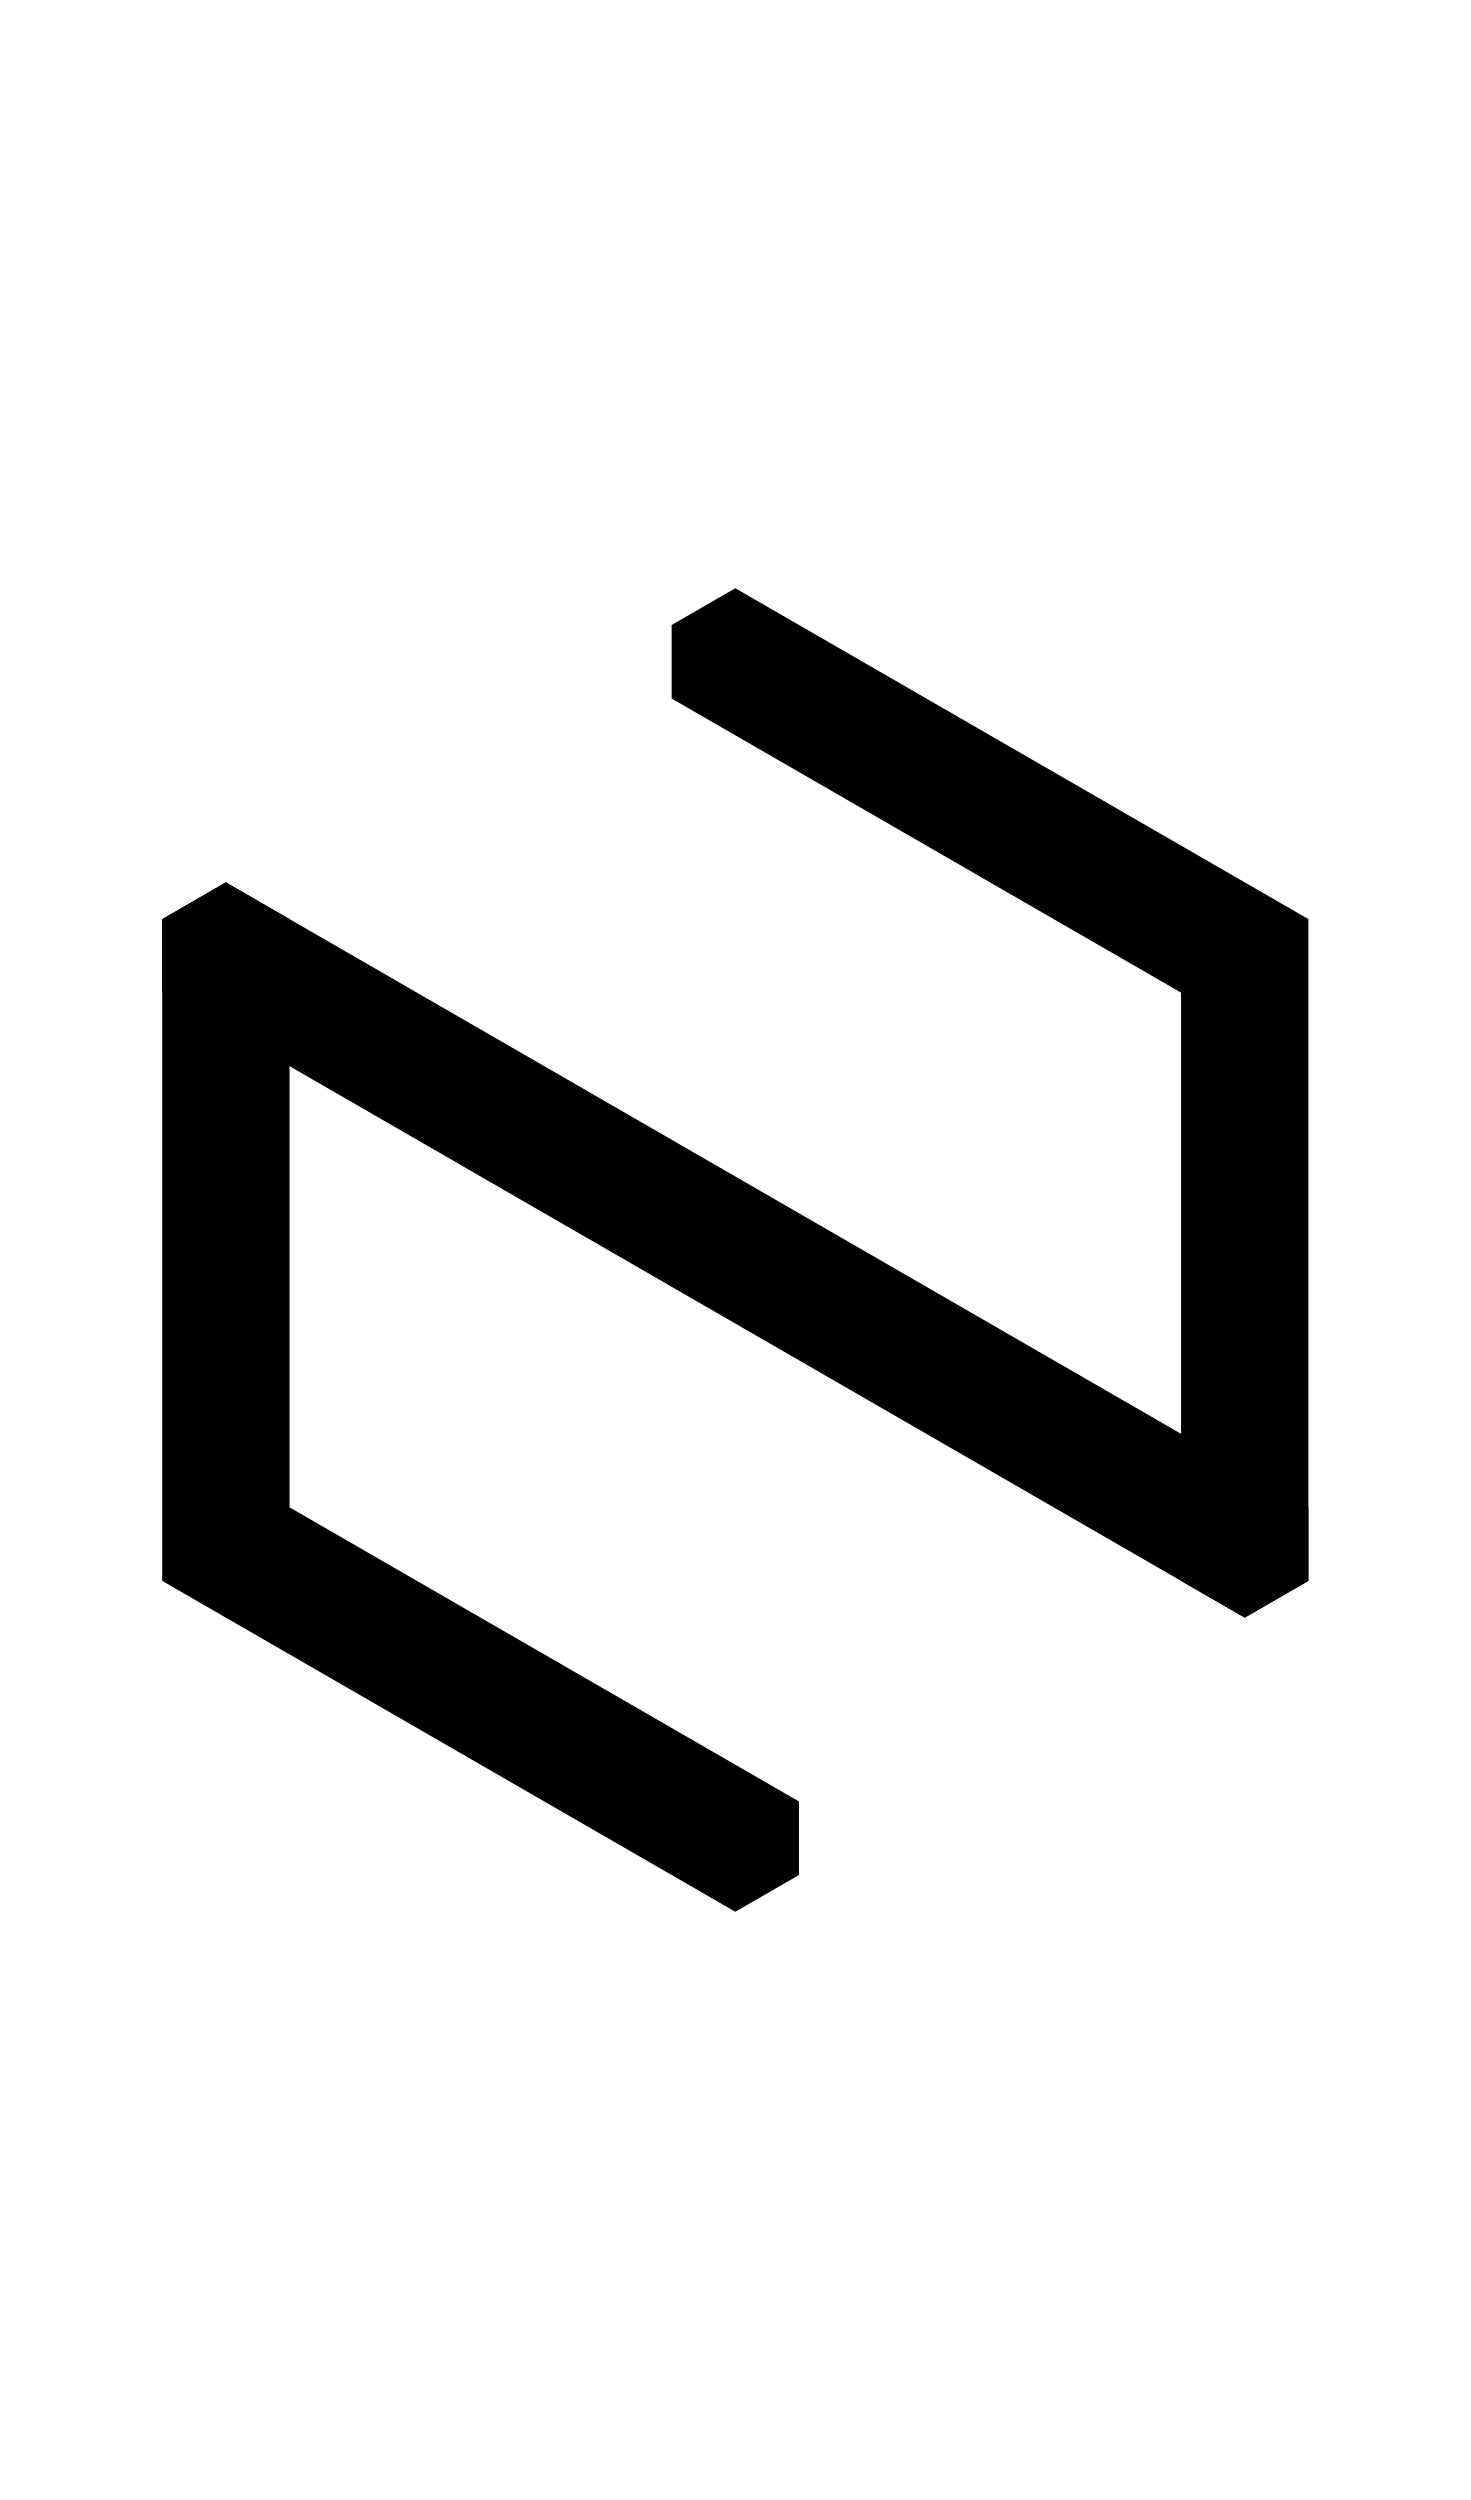
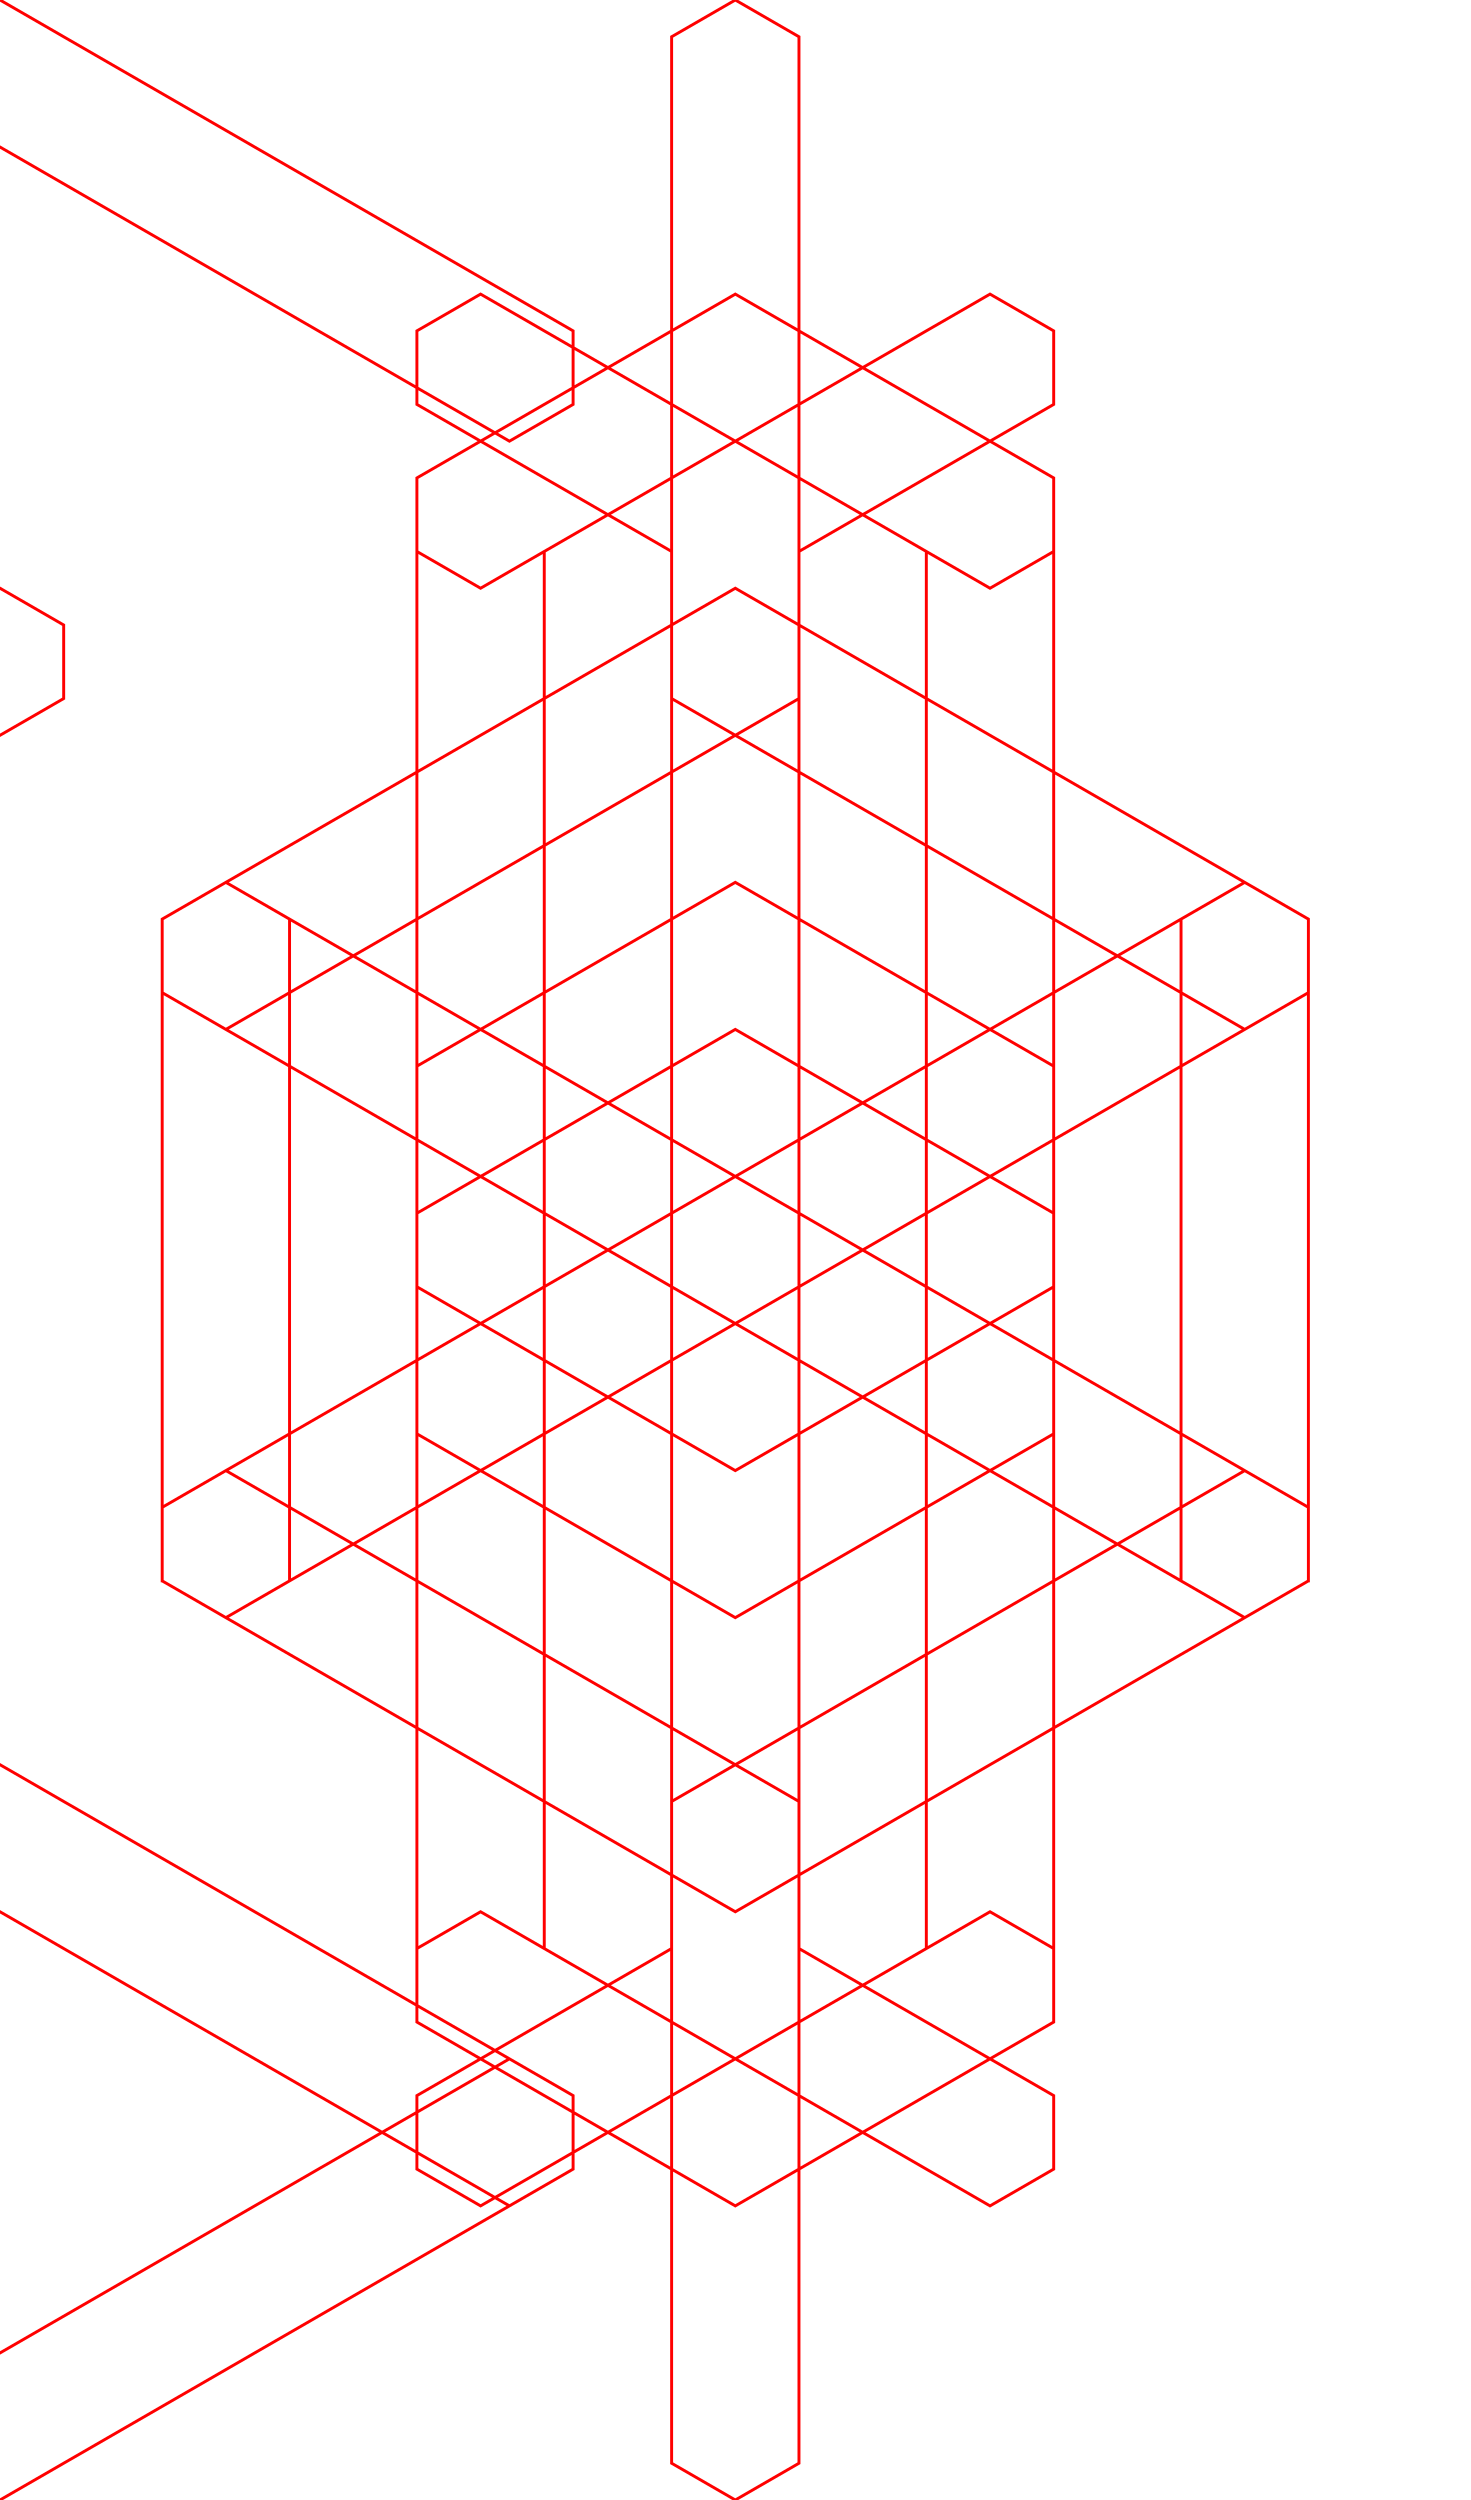
- <svg xmlns="http://www.w3.org/2000/svg" width="500" height="850">
-   <path d="M98.446 312.5 76.796 300l-21.651 12.5v225L250 650l21.65-12.5v-25L250 600 98.446 512.5v-175Zm346.41 0L250 200l-21.65 12.5v25L250 250l151.554 87.5v200l21.65 12.5 21.651-12.5z" />
-   <path d="m76.795 300-21.65 12.5v25L423.204 550l21.65-12.5v-25z" />
+ <svg xmlns="http://www.w3.org/2000/svg" width="500" height="850" version="1.1" id="svg142">
+   <defs id="defs142" />
+   <path id="path142" style="fill:#000000;fill-opacity:0;stroke:#ff0000" d="m 76.795,300 -21.65,12.5 v 25 l 368.059,212.5 21.65,-12.5 v -25 z M 98.446,312.5 76.796,300 55.145,312.5 v 225 L 250,650 271.65,637.5 v -25 L 250,600 98.446,512.5 v -175 z m 346.41,0 L 250,200 228.35,212.5 v 25 L 250,250 401.554,337.5 v 200 l 21.65,12.5 21.651,-12.5 z M 163.396,100 l -21.65,12.5 v 24.998 L 228.35,187.5 v 200 l 64.953,37.5 -64.953,37.5 v 200 l -86.604,50.002 V 737.5 l 21.65,12.5 108.254,-62.5 v -200 L 336.602,450 h 0.002 l 21.65,-12.5 v -25.001 l -21.65,-12.5 h -0.002 l -64.951,-37.5 v -200 z M 271.65,12.5 250,0 228.35,12.5 v 825 L 250,850 271.65,837.5 Z M 336.604,100 228.35,162.5 v 200 L 163.398,400 h -0.002 l -21.65,12.5 v 25 l 21.65,12.5 h 0.002 l 64.952,37.5 v 200 l 108.254,62.5 21.65,-12.5 V 712.502 L 271.65,662.5 v -200 L 206.697,425 271.65,387.5 v -200 l 86.604,-50.002 V 112.5 Z M 76.795,300 55.145,312.5 v 25 l 368.059,212.5 21.65,-12.5 v -25 z m 368.061,237.5 v -25 L 423.205,500 250,600 98.445,512.5 v -175 l 173.205,-100 v -25 L 250,200 55.144,312.5 v 225 L 250,650 Z M 250,300 141.746,362.5 v 125 L 250,550 358.254,487.5 v -125 z m 0,50 64.951,37.5 v 75 L 250,500 185.049,462.5 v -75 z M 76.795,300 55.145,312.5 v 25 l 368.059,212.5 21.65,-12.5 v -25 z M 250,650 444.855,537.5 v -225 L 250,200 55.145,312.5 v 25 L 76.795,350 250,250 401.555,337.5 v 175 L 250,600 76.795,500 55.145,512.5 v 25 z M 76.795,300 55.145,312.5 v 25 l 368.059,212.5 21.65,-12.5 v -25 z M 228.35,637.5 250,650 444.856,537.5 v -225 L 250,200 55.144,312.5 v 25 L 76.794,350 250,250 401.554,337.5 v 175 l -173.205,100 z m -401.555,62.5 -21.65,12.5 v 25 L 0,850 194.855,737.5 v -25 L 173.205,700 151.555,712.5 0,800 -151.555,712.5 Z m 250,-400 -21.65,12.5 v 25 l 368.059,212.5 21.65,-12.5 v -25 z M 250,200 55.145,312.5 v 225 l 21.65,12.5 21.65,-12.5 v -200 L 250,250 401.555,337.5 v 200 l 21.65,12.5 21.65,-12.5 v -225 z M 0,600 -21.65,612.5 v 25 L 0,650 l 151.555,87.5 21.65,12.5 21.65,-12.5 v -25 L 21.65,612.5 Z M 444.856,312.5 423.206,300 401.555,312.5 v 200 L 250,600 98.446,512.5 v -200 L 76.795,300 55.145,312.5 v 225 L 250,650 444.856,537.5 Z m 0,225 v -25 L 423.205,500 250,600 98.445,512.5 v -175 l 173.205,-100 v -25 L 250,200 55.144,312.5 v 225 L 250,650 Z M 250,200 76.795,300 55.145,312.5 v 225 L 76.795,550 250,650 423.205,550 l 21.65,-12.5 v -225 L 423.205,300 Z m 0,50 151.555,87.5 v 175 L 250,600 98.445,512.5 v -175 z m 0,400 194.855,-112.5 v -225 L 250,200 55.145,312.5 v 25 L 76.795,350 250,250 401.555,337.5 v 175 L 250,600 76.795,500 55.145,512.5 v 25 z M 250,200 55.145,312.5 v 225 L 250,650 444.855,537.5 v -25 L 423.205,500 250,600 98.445,512.5 v -175 L 250,250 l 173.205,100 21.65,-12.5 v -25 z M 0,600 -21.65,612.5 v 25 L 0,650 129.904,725 0,800 l -151.555,-87.5 -21.65,-12.5 -21.65,12.5 v 25 L 0,850 173.205,750 l 21.65,-12.5 v -25 L 173.205,700 21.65,612.5 Z m 76.795,-300 -21.65,12.5 v 25 l 368.059,212.5 21.65,-12.5 v -25 z M 250,200 55.145,312.5 v 225 L 250,650 271.65,637.5 v -25 L 98.445,512.5 v -175 L 250,250 l 173.205,100 21.65,-12.5 v -25 z m 0,0 -194.855,112.5 v 225 L 250,650 271.65,637.5 v -25 L 98.445,512.5 v -175 L 250,250 l 173.205,100 21.65,-12.5 v -25 z M 76.795,300 55.145,312.5 v 25 l 368.059,212.5 21.65,-12.5 v -25 z M 250,200 76.795,300 55.145,312.5 v 225 L 76.795,550 250,650 423.205,550 l 21.65,-12.5 v -225 L 423.205,300 Z m 0,50 151.555,87.5 v 175 L 250,600 98.445,512.5 v -175 z m 0,-50 -21.65,12.5 v 25 l 173.205,100 v 175 L 250,600 76.795,500 55.145,512.5 v 25 L 250,650 444.855,537.5 v -225 z m 0,100 -108.254,62.5 v 125 L 250,550 358.254,487.5 v -125 z m 0,50 64.951,37.5 v 75 L 250,500 185.049,462.5 v -75 z M 76.795,300 55.145,312.5 v 25 l 368.059,212.5 21.65,-12.5 v -25 z m 368.061,237.5 v -25 L 423.205,500 250,600 98.445,512.5 v -175 l 173.205,-100 v -25 L 250,200 55.144,312.5 v 225 L 250,650 Z M 0,0 -194.855,112.5 v 25 l 21.65,12.5 21.65,-12.5 L 0,50 l 151.555,87.5 21.65,12.5 21.65,-12.5 v -25 z M 228.35,637.5 250,650 444.856,537.5 v -225 L 250,200 55.144,312.5 v 25 L 76.794,350 250,250 401.554,337.5 v 175 l -173.205,100 z M 76.795,300 55.145,312.5 v 25 l 368.059,212.5 21.65,-12.5 v -25 z M 250,200 228.35,212.5 v 25 l 173.205,100 v 175 L 250,600 76.795,500 55.145,512.5 v 25 L 250,650 444.855,537.5 v -225 z m 0,0 -194.855,112.5 v 225 l 21.65,12.5 21.65,-12.5 v -200 L 250,250 401.555,337.5 v 200 l 21.65,12.5 21.65,-12.5 v -225 z m -423.205,-100 -21.65,12.5 v 25 L -21.65,237.5 0,250 21.65,237.5 v -25 L 0,200 -151.555,112.5 Z m 250,200 -21.65,12.5 v 25 l 368.059,212.5 21.65,-12.5 v -25 z m 368.061,12.5 -21.65,-12.5 -21.651,12.5 v 200 L 250,600 98.446,512.5 v -200 L 76.795,300 55.145,312.5 v 225 L 250,650 444.856,537.5 Z M 76.795,300 55.145,312.5 v 25 l 368.059,212.5 21.65,-12.5 v -25 z M 250,650 444.855,537.5 v -225 L 250,200 55.145,312.5 v 25 L 76.795,350 250,250 401.555,337.5 v 175 L 250,600 76.795,500 55.145,512.5 v 25 z M 76.795,300 55.145,312.5 v 25 l 368.059,212.5 21.65,-12.5 v -25 z M 250,200 55.145,312.5 v 225 L 250,650 444.855,537.5 v -25 L 423.205,500 250,600 98.445,512.5 v -175 L 250,250 l 173.205,100 21.65,-12.5 v -25 z M 0,0 l -173.205,100 -21.65,12.5 v 25 L -173.205,150 -21.65,237.5 0,250 21.65,237.5 v -25 L 0,200 -129.904,125 0,50 l 151.555,87.5 21.65,12.5 21.65,-12.5 v -25 z m 250,200 -21.65,12.5 v 25 L 250,250 l 151.555,87.5 21.65,12.5 21.65,-12.5 v -25 z M 76.795,500 55.145,512.5 v 25 L 250,650 444.855,537.5 v -25 L 423.205,500 401.555,512.5 250,600 98.445,512.5 Z M 250,200 55.145,312.5 v 25 L 76.795,350 98.445,337.5 250,250 l 151.555,87.5 21.65,12.5 21.65,-12.5 v -25 z m 0,-100 -108.254,62.5 v 25 l 21.65,12.5 86.604,-50 64.951,37.5 v 475 L 250,700 l -86.604,-50 -21.65,12.5 v 25 L 250,750 358.254,687.5 v -525 z M 76.795,300 55.145,312.5 v 25 l 368.059,212.5 21.65,-12.5 v -25 z M 250,100 141.746,162.5 v 525 L 250,750 358.254,687.5 v -25 L 336.604,650 250,700 185.049,662.5 v -475 L 250,150 l 86.604,50 21.65,-12.5 v -25 z M 76.795,300 55.145,312.5 v 25 l 368.059,212.5 21.65,-12.5 v -25 z m 368.061,237.5 v -25 L 423.205,500 250,600 98.445,512.5 v -175 l 173.205,-100 v -25 L 250,200 55.144,312.5 v 225 L 250,650 Z M 250,300 141.746,362.5 v 125 L 250,550 358.254,487.5 v -125 z m 0,50 64.951,37.5 v 75 L 250,500 185.049,462.5 v -75 z M 76.795,300 55.145,312.5 v 25 l 368.059,212.5 21.65,-12.5 v -25 z M 250,650 444.855,537.5 v -225 L 250,200 55.145,312.5 v 25 L 76.795,350 250,250 401.555,337.5 v 175 L 250,600 76.795,500 55.145,512.5 v 25 z M 76.795,300 55.145,312.5 v 25 l 368.059,212.5 21.65,-12.5 v -25 z M 228.35,637.5 250,650 444.856,537.5 v -225 L 250,200 55.144,312.5 v 25 L 76.794,350 250,250 401.554,337.5 v 175 l -173.205,100 z m -401.555,62.5 -21.65,12.5 v 25 L 0,850 194.855,737.5 v -25 L 173.205,700 151.555,712.5 0,800 -151.555,712.5 Z m 250,-400 -21.65,12.5 v 25 l 368.059,212.5 21.65,-12.5 v -25 z M 250,200 55.145,312.5 v 225 l 21.65,12.5 21.65,-12.5 v -200 L 250,250 401.555,337.5 v 200 l 21.65,12.5 21.65,-12.5 v -225 z M 0,600 -21.65,612.5 v 25 L 0,650 l 151.555,87.5 21.65,12.5 21.65,-12.5 v -25 L 21.65,612.5 Z M 444.856,312.5 423.206,300 401.555,312.5 v 200 L 250,600 98.446,512.5 v -200 L 76.795,300 55.145,312.5 v 225 L 250,650 444.856,537.5 Z m 0,225 v -25 L 423.205,500 250,600 98.445,512.5 v -175 l 173.205,-100 v -25 L 250,200 55.144,312.5 v 225 L 250,650 Z M 250,200 76.795,300 55.145,312.5 v 225 L 76.795,550 250,650 423.205,550 l 21.65,-12.5 v -225 L 423.205,300 Z m 0,50 151.555,87.5 v 175 L 250,600 98.445,512.5 v -175 z m 0,400 194.855,-112.5 v -225 L 250,200 55.145,312.5 v 25 L 76.795,350 250,250 401.555,337.5 v 175 L 250,600 76.795,500 55.145,512.5 v 25 z M 250,200 55.145,312.5 v 225 L 250,650 444.855,537.5 v -25 L 423.205,500 250,600 98.445,512.5 v -175 L 250,250 l 173.205,100 21.65,-12.5 v -25 z M 0,600 -21.65,612.5 v 25 L 0,650 129.904,725 0,800 l -151.555,-87.5 -21.65,-12.5 -21.65,12.5 v 25 L 0,850 173.205,750 l 21.65,-12.5 v -25 L 173.205,700 21.65,612.5 Z m 76.795,-300 -21.65,12.5 v 25 l 368.059,212.5 21.65,-12.5 v -25 z M 250,200 55.145,312.5 v 225 L 250,650 271.65,637.5 v -25 L 98.445,512.5 v -175 L 250,250 l 173.205,100 21.65,-12.5 v -25 z m 0,0 -194.855,112.5 v 225 L 250,650 271.65,637.5 v -25 L 98.445,512.5 v -175 L 250,250 l 173.205,100 21.65,-12.5 v -25 z M 76.795,300 55.145,312.5 v 25 l 368.059,212.5 21.65,-12.5 v -25 z M 250,200 76.795,300 55.145,312.5 v 225 L 76.795,550 250,650 423.205,550 l 21.65,-12.5 v -225 L 423.205,300 Z m 0,50 151.555,87.5 v 175 L 250,600 98.445,512.5 v -175 z m 0,-50 -21.65,12.5 v 25 l 173.205,100 v 175 L 250,600 76.795,500 55.145,512.5 v 25 L 250,650 444.855,537.5 v -225 z m 0,100 -108.254,62.5 v 125 L 250,550 358.254,487.5 v -125 z m 0,50 64.951,37.5 v 75 L 250,500 185.049,462.5 v -75 z M 76.795,300 55.145,312.5 v 25 l 368.059,212.5 21.65,-12.5 v -25 z m 368.061,237.5 v -25 L 423.205,500 250,600 98.445,512.5 v -175 l 173.205,-100 v -25 L 250,200 55.144,312.5 v 225 L 250,650 Z M 0,0 -194.855,112.5 v 25 l 21.65,12.5 21.65,-12.5 L 0,50 l 151.555,87.5 21.65,12.5 21.65,-12.5 v -25 z M 228.35,637.5 250,650 444.856,537.5 v -225 L 250,200 55.144,312.5 v 25 L 76.794,350 250,250 401.554,337.5 v 175 l -173.205,100 z M 76.795,300 55.145,312.5 v 25 l 368.059,212.5 21.65,-12.5 v -25 z M 250,200 228.35,212.5 v 25 l 173.205,100 v 175 L 250,600 76.795,500 55.145,512.5 v 25 L 250,650 444.855,537.5 v -225 z m 0,0 -194.855,112.5 v 225 l 21.65,12.5 21.65,-12.5 v -200 L 250,250 401.555,337.5 v 200 l 21.65,12.5 21.65,-12.5 v -225 z m -423.205,-100 -21.65,12.5 v 25 L -21.65,237.5 0,250 21.65,237.5 v -25 L 0,200 -151.555,112.5 Z m 250,200 -21.65,12.5 v 25 l 368.059,212.5 21.65,-12.5 v -25 z m 368.061,12.5 -21.65,-12.5 -21.651,12.5 v 200 L 250,600 98.446,512.5 v -200 L 76.795,300 55.145,312.5 v 225 L 250,650 444.856,537.5 Z M 76.795,300 55.145,312.5 v 25 l 368.059,212.5 21.65,-12.5 v -25 z M 250,650 444.855,537.5 v -225 L 250,200 55.145,312.5 v 25 L 76.795,350 250,250 401.555,337.5 v 175 L 250,600 76.795,500 55.145,512.5 v 25 z M 76.795,300 55.145,312.5 v 25 l 368.059,212.5 21.65,-12.5 v -25 z M 250,200 55.145,312.5 v 225 L 250,650 444.855,537.5 v -25 L 423.205,500 250,600 98.445,512.5 v -175 L 250,250 l 173.205,100 21.65,-12.5 v -25 z M 0,0 l -173.205,100 -21.65,12.5 v 25 L -173.205,150 -21.65,237.5 0,250 21.65,237.5 v -25 L 0,200 -129.904,125 0,50 l 151.555,87.5 21.65,12.5 21.65,-12.5 v -25 z m 76.795,300 -21.65,12.5 v 25 l 368.059,212.5 21.65,-12.5 v -25 z M 250,300 141.746,362.5 v 125 L 250,550 358.254,487.5 v -125 z m 0,50 64.951,37.5 v 75 L 250,500 185.049,462.5 v -75 z m 0,-150 -173.205,100 -21.65,12.5 v 225 L 76.795,550 250,650 423.205,550 l 21.65,-12.5 v -225 L 423.205,300 Z m 0,50 151.555,87.5 v 175 L 250,600 98.445,512.5 v -175 z m 0,-50 21.65,12.5 v 25 L 250,250 228.35,237.5 v -25 z m 0,200 21.65,12.5 v 25 L 250,450 228.35,437.5 v -25 z m 0,200 21.65,12.5 v 25 L 250,650 228.35,637.5 v -25 z m 0,-50 108.254,-62.5 v -125 L 250,300 141.746,362.5 v 25 l 21.65,12.5 86.604,-50 64.951,37.5 v 75 L 250,500 l -86.604,-50 -21.65,12.5 v 25 z m 0,-250 -108.254,62.5 v 25 L 163.396,400 185.049,387.5 250,350 l 64.951,37.5 21.653,12.5 21.65,-12.5 v -25 z m -86.604,150 -21.65,12.5 v 25 L 250,550 358.254,487.5 v -25 L 336.604,450 314.951,462.5 250,500 185.049,462.5 Z M 250,300 141.746,362.5 v 125 L 250,550 358.254,487.5 v -25 L 336.604,450 250,500 185.049,462.5 v -75 L 250,350 l 86.604,50 21.65,-12.5 v -25 z m 0,100 21.65,12.5 v 25 L 250,450 228.35,437.5 v -25 z m 151.554,-87.5 21.651,-12.5 21.65,12.5 v 225 l -21.65,12.5 -21.65,-12.5 z m -346.41,0 21.65,-12.5 21.652,12.5 v 225 L 76.795,550 55.145,537.5 Z M 76.795,300 55.145,312.5 v 25 l 368.059,212.5 21.65,-12.5 v -25 z M 250,200 l 21.65,12.5 v 25 L 250,250 228.35,237.5 v -25 z m 0,200 21.65,12.5 v 25 L 250,450 228.35,437.5 v -25 z m 0,200 21.65,12.5 v 25 L 250,650 228.35,637.5 v -25 z m 151.554,-287.5 21.651,-12.5 21.65,12.5 v 225 l -21.65,12.5 -21.65,-12.5 z m -346.41,0 21.65,-12.5 21.652,12.5 v 225 L 76.795,550 55.145,537.5 Z M 76.795,300 55.145,312.5 v 25 l 368.059,212.5 21.65,-12.5 v -25 z M 250,300 141.746,362.5 v 125 L 250,550 358.254,487.5 v -125 z m 0,50 64.951,37.5 v 75 L 250,500 185.049,462.5 v -75 z M 250,200 55.145,312.5 v 225 L 250,650 271.65,637.5 v -25 L 98.445,512.5 v -175 L 250,250 l 173.205,100 21.65,-12.5 v -25 z m 0,100 -108.254,62.5 v 125 L 250,550 358.254,487.5 v -125 z m 0,50 64.951,37.5 v 75 L 250,500 185.049,462.5 v -75 z M 250,200 55.145,312.5 v 225 l 21.65,12.5 21.65,-12.5 v -200 L 250,250 401.555,337.5 v 200 l 21.65,12.5 21.65,-12.5 v -225 z m 0,100 -108.254,62.5 v 125 L 250,550 358.254,487.5 v -125 z m 0,50 64.951,37.5 v 75 L 250,500 185.049,462.5 v -75 z M 228.35,637.5 250,650 444.856,537.5 v -225 L 250,200 55.144,312.5 v 25 L 76.794,350 250,250 401.554,337.5 v 175 l -173.205,100 z M 250,300 141.746,362.5 v 125 L 250,550 358.254,487.5 v -125 z m 0,50 64.951,37.5 v 75 L 250,500 185.049,462.5 v -75 z M 250,200 55.145,312.5 v 225 L 250,650 444.855,537.5 v -25 L 423.205,500 250,600 98.445,512.5 v -175 L 250,250 l 173.205,100 21.65,-12.5 v -25 z m 0,100 -108.254,62.5 v 125 L 250,550 358.254,487.5 v -125 z m 0,50 64.951,37.5 v 75 L 250,500 185.049,462.5 v -75 z m 0,-150 -173.205,100 -21.65,12.5 v 225 L 76.795,550 250,650 423.205,550 l 21.65,-12.5 v -225 L 423.205,300 Z m 0,50 151.555,87.5 v 175 L 250,600 98.445,512.5 v -175 z m 0,50 -108.254,62.5 v 125 L 250,550 358.254,487.5 v -125 z m 0,50 64.951,37.5 v 75 L 250,500 185.049,462.5 v -75 z m 0,300 194.855,-112.5 v -225 L 250,200 55.145,312.5 v 25 L 76.795,350 250,250 401.555,337.5 v 175 L 250,600 76.795,500 55.145,512.5 v 25 z m 0,-350 -108.254,62.5 v 125 L 250,550 358.254,487.5 v -125 z m 0,50 64.951,37.5 v 75 L 250,500 185.049,462.5 v -75 z m 194.856,187.5 v -25 L 423.205,500 250,600 98.445,512.5 v -175 l 173.205,-100 v -25 L 250,200 55.144,312.5 v 225 L 250,650 Z M 250,300 141.746,362.5 v 125 L 250,550 358.254,487.5 v -125 z m 0,50 64.951,37.5 v 75 L 250,500 185.049,462.5 v -75 z m 194.856,-37.5 -21.65,-12.5 -21.651,12.5 v 200 L 250,600 98.446,512.5 v -200 L 76.795,300 55.145,312.5 v 225 L 250,650 444.856,537.5 Z M 250,300 141.746,362.5 v 125 L 250,550 358.254,487.5 v -125 z m 0,50 64.951,37.5 v 75 L 250,500 185.049,462.5 v -75 z m 0,-150 -21.65,12.5 v 25 l 173.205,100 v 175 L 250,600 76.795,500 55.145,512.5 v 25 L 250,650 444.855,537.5 v -225 z m 0,100 -108.254,62.5 v 125 L 250,550 358.254,487.5 v -125 z m 0,50 64.951,37.5 v 75 L 250,500 185.049,462.5 v -75 z m 173.205,-50 21.65,12.5 v 25 L 76.796,550 55.146,537.5 v -25 z M 250,200 l 21.65,12.5 v 25 L 250,250 228.35,237.5 v -25 z m 0,200 21.65,12.5 v 25 L 250,450 228.35,437.5 v -25 z m 0,200 21.65,12.5 v 25 L 250,650 228.35,637.5 v -25 z m 151.554,-287.5 21.651,-12.5 21.65,12.5 v 225 l -21.65,12.5 -21.65,-12.5 z m -346.41,0 21.65,-12.5 21.652,12.5 v 225 L 76.795,550 55.145,537.5 Z M 76.795,300 55.145,312.5 v 225 h 0.002 L 76.797,550 250,450 423.205,550 444.854,537.5 h 0.002 v -225 L 423.206,300 250,400 Z M 250,400 l 21.65,12.5 v 25 L 250,450 228.35,437.5 v -25 z m 151.554,-87.5 21.651,-12.5 21.65,12.5 v 225 l -21.65,12.5 -21.65,-12.5 z m -346.41,0 21.65,-12.5 21.652,12.5 v 225 L 76.795,550 55.145,537.5 Z M 250,200 228.35,212.5 V 387.502 L 76.795,300 55.145,312.5 v 225 h 0.002 l 21.65,12.5 151.555,-87.5 v 174.998 l 21.65,12.5 21.648,-12.498 v -175 l 151.555,87.5 21.649,-12.5 h 0.002 v -225 L 423.206,300 271.65,387.5 v -175 z M 76.795,300 55.145,312.5 v 25 l 368.059,212.5 21.65,-12.5 v -25 z M 228.35,212.5 250,200 l 21.65,12.5 0.001,425 -21.65,12.499 -21.65,-12.5 z m 194.855,87.5 21.65,12.5 v 25 L 76.796,550 55.146,537.5 v -25 z m -259.809,-200 -21.65,12.5 v 24.998 L 228.35,187.5 v 475 l -86.604,50.002 V 737.5 l 21.65,12.5 108.254,-62.5 v -525 z m 173.208,0 -108.254,62.5 v 525 l 108.254,62.5 21.65,-12.5 V 712.502 L 271.65,662.5 v -475 l 86.604,-50.002 V 112.5 Z M 250,200 l 21.65,12.5 v 25 L 250,250 228.35,237.5 v -25 z m 0,200 21.65,12.5 v 25 L 250,450 228.35,437.5 v -25 z m 0,150 108.254,-62.5 v -125 L 250,300 141.746,362.5 v 25 l 21.65,12.5 86.604,-50 64.951,37.5 v 75 L 250,500 l -86.604,-50 -21.65,12.5 v 25 z m 0,100 194.855,-112.5 v -225 L 250,200 55.145,312.5 v 25 L 76.795,350 250,250 401.555,337.5 v 175 L 250,600 76.795,500 55.145,512.5 v 25 z M 55.144,312.5 76.794,300 98.445,312.5 v 25 L 76.796,350 55.146,337.5 Z m 346.41,200 21.65,-12.5 21.651,12.5 v 25 l -21.65,12.5 -21.65,-12.5 z m 21.651,-212.5 21.65,12.5 v 25 L 76.796,550 55.146,537.5 v -25 z m -346.41,0 -21.65,12.5 v 25 l 368.059,212.5 21.65,-12.5 v -25 z M 271.65,12.5 250,0 228.35,12.5 v 825 L 250,850 271.65,837.5 Z M 76.795,500 55.145,512.5 v 25 L 250,650 444.855,537.5 v -25 L 423.205,500 401.555,512.5 250,600 98.445,512.5 Z M 250,200 55.145,312.5 v 25 L 76.795,350 98.445,337.5 250,250 l 151.555,87.5 21.65,12.5 21.65,-12.5 v -25 z M 76.795,300 55.145,312.5 v 25 l 368.059,212.5 21.65,-12.5 v -25 z M 250,200 55.145,312.5 v 225 L 250,650 444.855,537.5 v -25 L 423.205,500 250,600 98.445,512.5 v -175 L 250,250 l 173.205,100 21.65,-12.5 v -25 z M 271.65,12.5 250,0 228.35,12.5 v 825 L 250,850 271.65,837.5 Z m 173.206,300 v 25 l -21.65,12.5 -21.652,-12.5 v -25 L 423.205,300 Z m -389.712,0 21.65,-12.5 21.652,12.5 v 25 L 76.795,350 55.145,337.5 Z M 250,200 l 21.65,12.5 v 25 L 250,250 228.35,237.5 v -25 z m 0,400 21.65,12.5 v 25 L 250,650 228.35,637.5 v -25 z" />
</svg>
